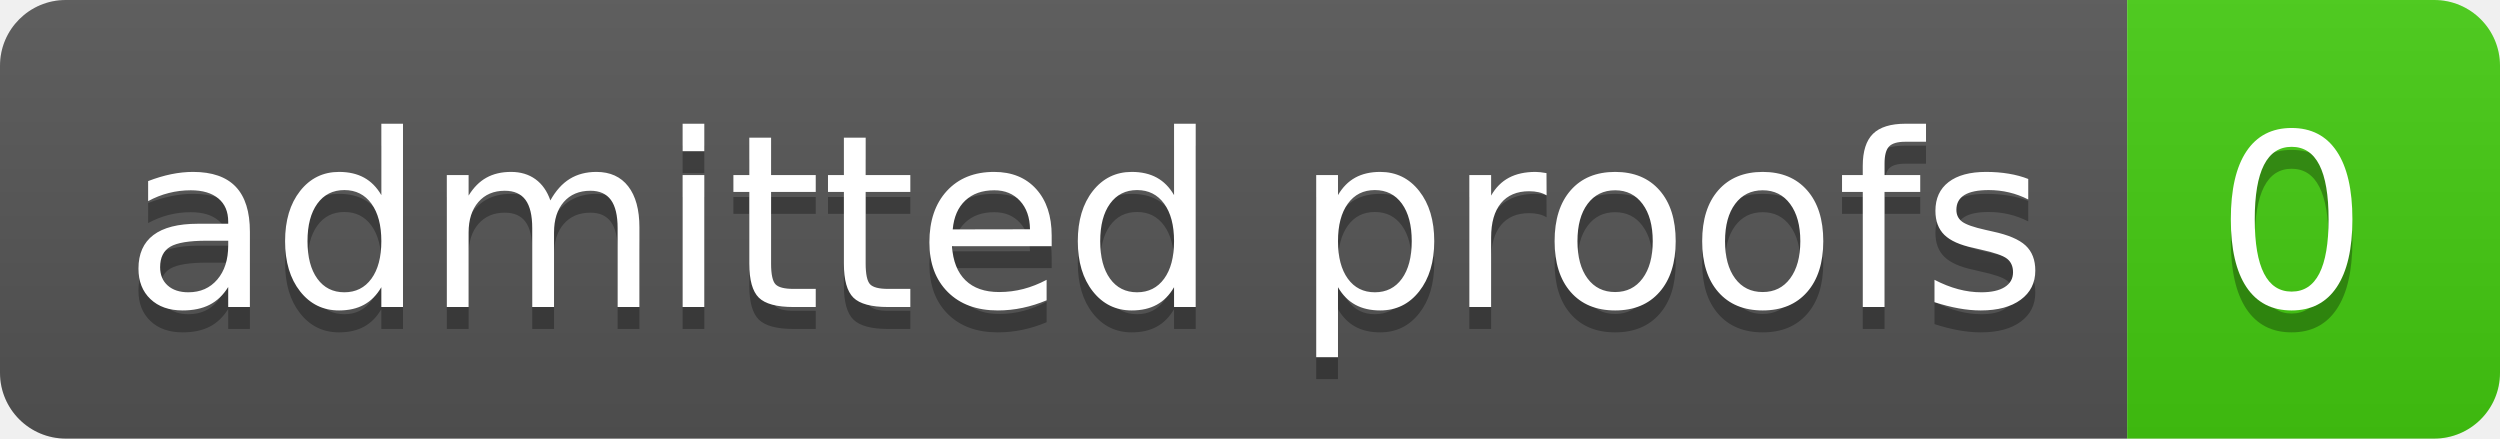
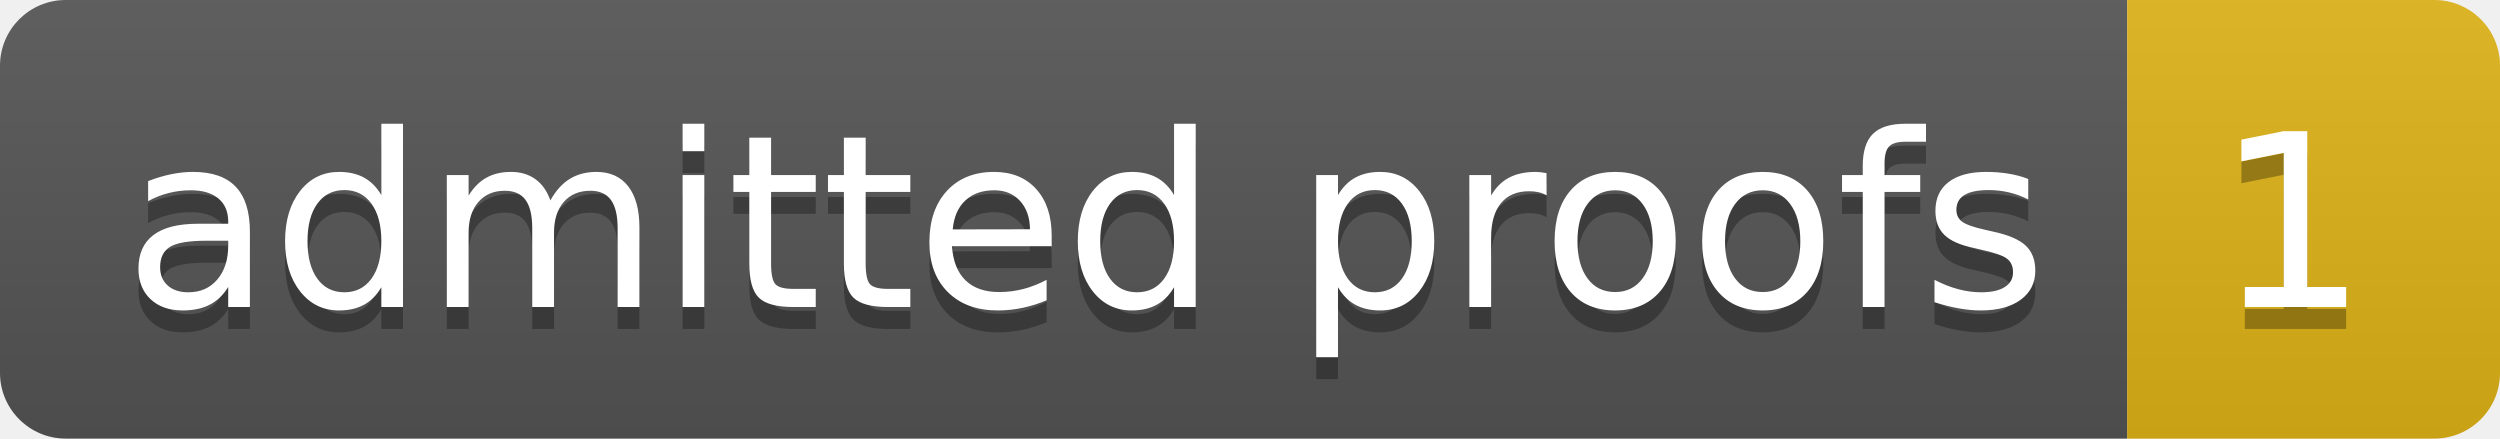
- <svg xmlns="http://www.w3.org/2000/svg" width="114" height="20" role="img" aria-label="admitted proofs: 0">
+ <svg xmlns="http://www.w3.org/2000/svg" width="114" height="20" role="img" aria-label="admitted proofs: 1">
  <linearGradient id="s" x2="0" y2="100%">
    <stop offset="0" stop-color="#bbb" stop-opacity=".1" />
    <stop offset="1" stop-opacity=".1" />
  </linearGradient>
  <clipPath id="r">
    <rect width="114" height="20" rx="3" fill="#fff" />
  </clipPath>
  <g clip-path="url(#r)">
    <rect width="97" height="20" fill="#555" />
-     <rect x="97" width="17" height="20" fill="#4c1" />
+     <rect x="97" width="17" height="20" fill="#dfb317" />
    <rect width="114" height="20" fill="url(#s)" />
  </g>
  <g fill="#fff" text-anchor="middle" font-family="Verdana,Geneva,DejaVu Sans,sans-serif" text-rendering="geometricPrecision" font-size="110">
    <text aria-hidden="true" x="495" y="150" fill="#010101" fill-opacity=".3" transform="scale(.1)" textLength="870">admitted proofs</text>
    <text x="495" y="140" transform="scale(.1)" fill="#fff" textLength="870">admitted proofs</text>
-     <text aria-hidden="true" x="1045" y="150" fill="#010101" fill-opacity=".3" transform="scale(.1)" textLength="70">0</text>
-     <text x="1045" y="140" transform="scale(.1)" fill="#fff" textLength="70">0</text>
+     <text aria-hidden="true" x="1045" y="150" fill="#010101" fill-opacity=".3" transform="scale(.1)" textLength="70">1</text>
+     <text x="1045" y="140" transform="scale(.1)" fill="#fff" textLength="70">1</text>
  </g>
</svg>
